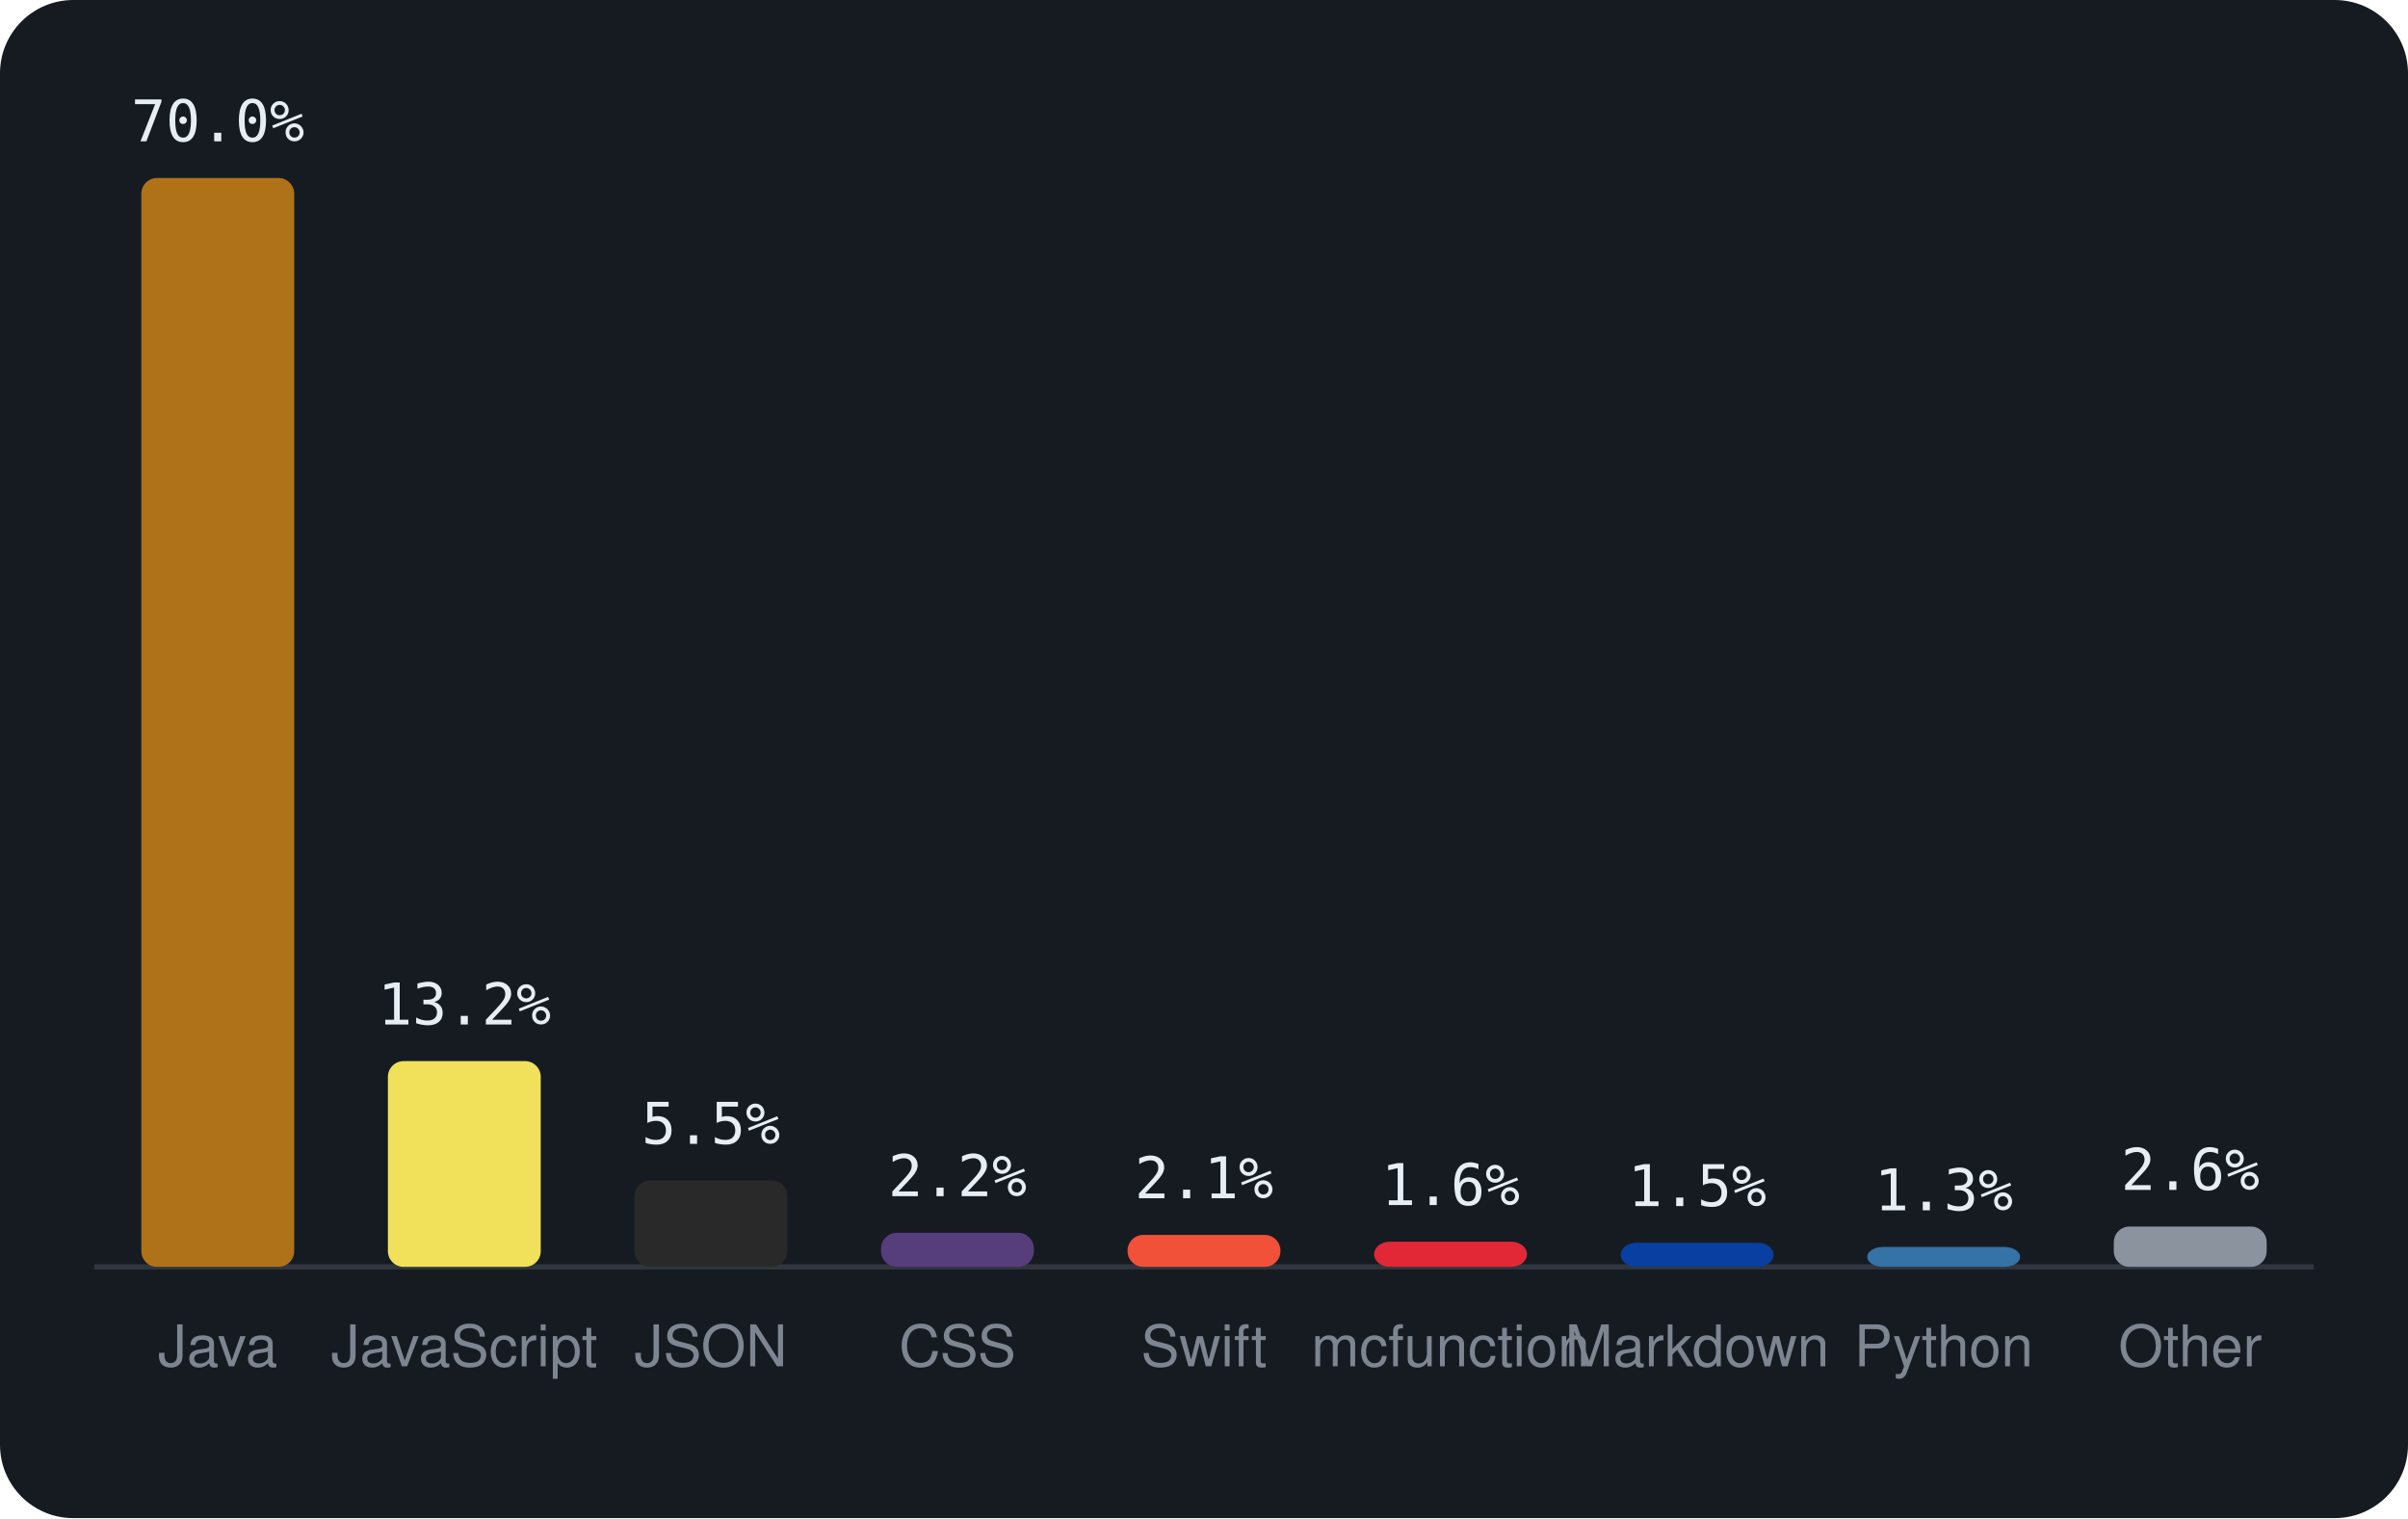
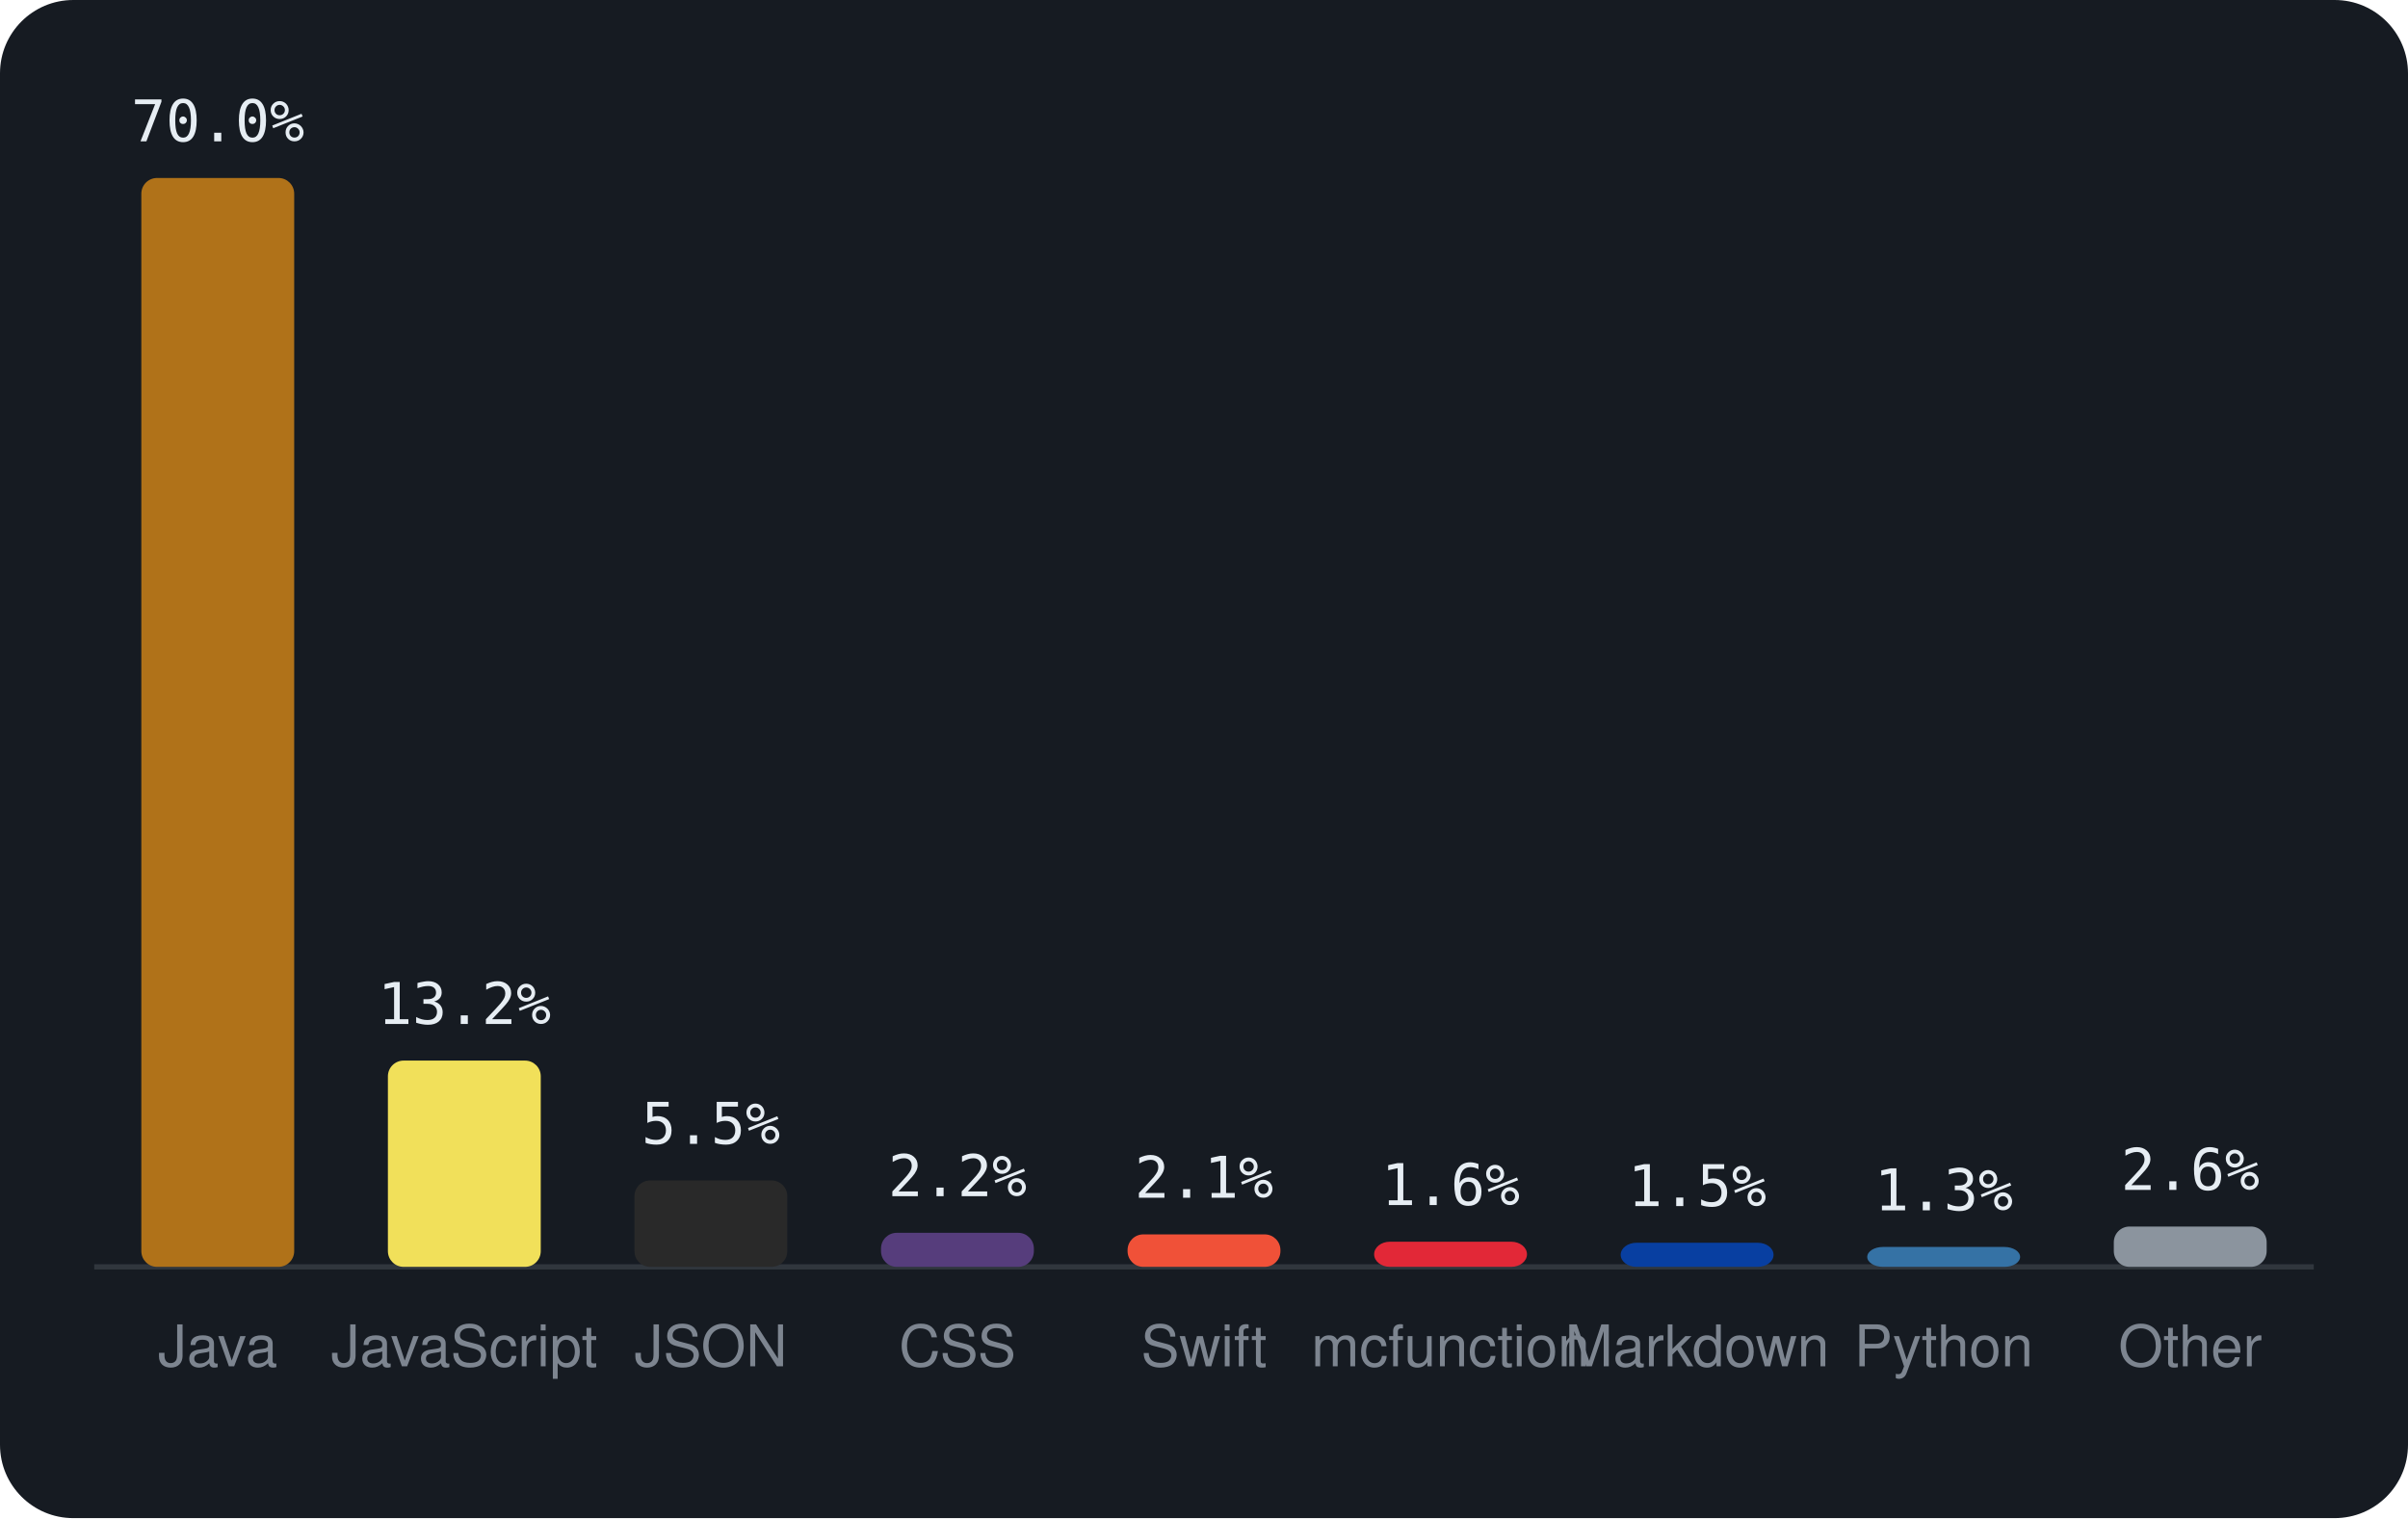
<svg xmlns="http://www.w3.org/2000/svg" viewBox="0 0 460 290" width="460" height="290" font-family="-apple-system,BlinkMacSystemFont,'Segoe UI',Helvetica,Arial,sans-serif">
  <rect width="460" height="290" rx="14" fill="#161b22" />
  <line x1="18" y1="242" x2="442" y2="242" stroke="#30363d" />
  <rect x="27.0" y="34.0" width="29.2" height="208.0" rx="3" fill="#b07219" />
  <text x="41.6" y="27.0" text-anchor="middle" font-size="11" font-family="monospace" fill="#e6edf3">70.0%</text>
  <text x="41.6" y="261" text-anchor="middle" font-size="11" fill="#7d8590">Java</text>
-   <rect x="74.1" y="202.7" width="29.2" height="39.3" rx="3" fill="#f1e05a" />
-   <text x="88.7" y="195.7" text-anchor="middle" font-size="11" font-family="monospace" fill="#e6edf3">13.2%</text>
+   <rect x="74.1" y="202.6" width="29.2" height="39.4" rx="3" fill="#f1e05a" />
+   <text x="88.7" y="195.6" text-anchor="middle" font-size="11" font-family="monospace" fill="#e6edf3">13.2%</text>
  <text x="88.7" y="261" text-anchor="middle" font-size="11" fill="#7d8590">JavaScript</text>
  <rect x="121.2" y="225.5" width="29.2" height="16.5" rx="3" fill="#292929" />
  <text x="135.8" y="218.5" text-anchor="middle" font-size="11" font-family="monospace" fill="#e6edf3">5.5%</text>
  <text x="135.8" y="261" text-anchor="middle" font-size="11" fill="#7d8590">JSON</text>
  <rect x="168.3" y="235.5" width="29.2" height="6.5" rx="3" fill="#563d7c" />
  <text x="182.9" y="228.5" text-anchor="middle" font-size="11" font-family="monospace" fill="#e6edf3">2.2%</text>
  <text x="182.9" y="261" text-anchor="middle" font-size="11" fill="#7d8590">CSS</text>
-   <rect x="215.4" y="235.9" width="29.2" height="6.1" rx="3" fill="#F05138" />
-   <text x="230.0" y="228.9" text-anchor="middle" font-size="11" font-family="monospace" fill="#e6edf3">2.1%</text>
+   <rect x="215.4" y="235.8" width="29.2" height="6.2" rx="3" fill="#F05138" />
+   <text x="230.0" y="228.8" text-anchor="middle" font-size="11" font-family="monospace" fill="#e6edf3">2.1%</text>
  <text x="230.0" y="261" text-anchor="middle" font-size="11" fill="#7d8590">Swift</text>
  <rect x="262.5" y="237.2" width="29.2" height="4.8" rx="3" fill="#E22837" />
  <text x="277.1" y="230.2" text-anchor="middle" font-size="11" font-family="monospace" fill="#e6edf3">1.6%</text>
  <text x="277.1" y="261" text-anchor="middle" font-size="11" fill="#7d8590">mcfunction</text>
  <rect x="309.6" y="237.4" width="29.2" height="4.6" rx="3" fill="#083fa1" />
  <text x="324.2" y="230.4" text-anchor="middle" font-size="11" font-family="monospace" fill="#e6edf3">1.5%</text>
  <text x="324.2" y="261" text-anchor="middle" font-size="11" fill="#7d8590">Markdown</text>
  <rect x="356.7" y="238.2" width="29.2" height="3.8" rx="3" fill="#3572A5" />
  <text x="371.3" y="231.2" text-anchor="middle" font-size="11" font-family="monospace" fill="#e6edf3">1.3%</text>
  <text x="371.3" y="261" text-anchor="middle" font-size="11" fill="#7d8590">Python</text>
  <rect x="403.8" y="234.3" width="29.2" height="7.7" rx="3" fill="#8b949e" />
  <text x="418.4" y="227.3" text-anchor="middle" font-size="11" font-family="monospace" fill="#e6edf3">2.6%</text>
  <text x="418.4" y="261" text-anchor="middle" font-size="11" fill="#7d8590">Other</text>
</svg>
